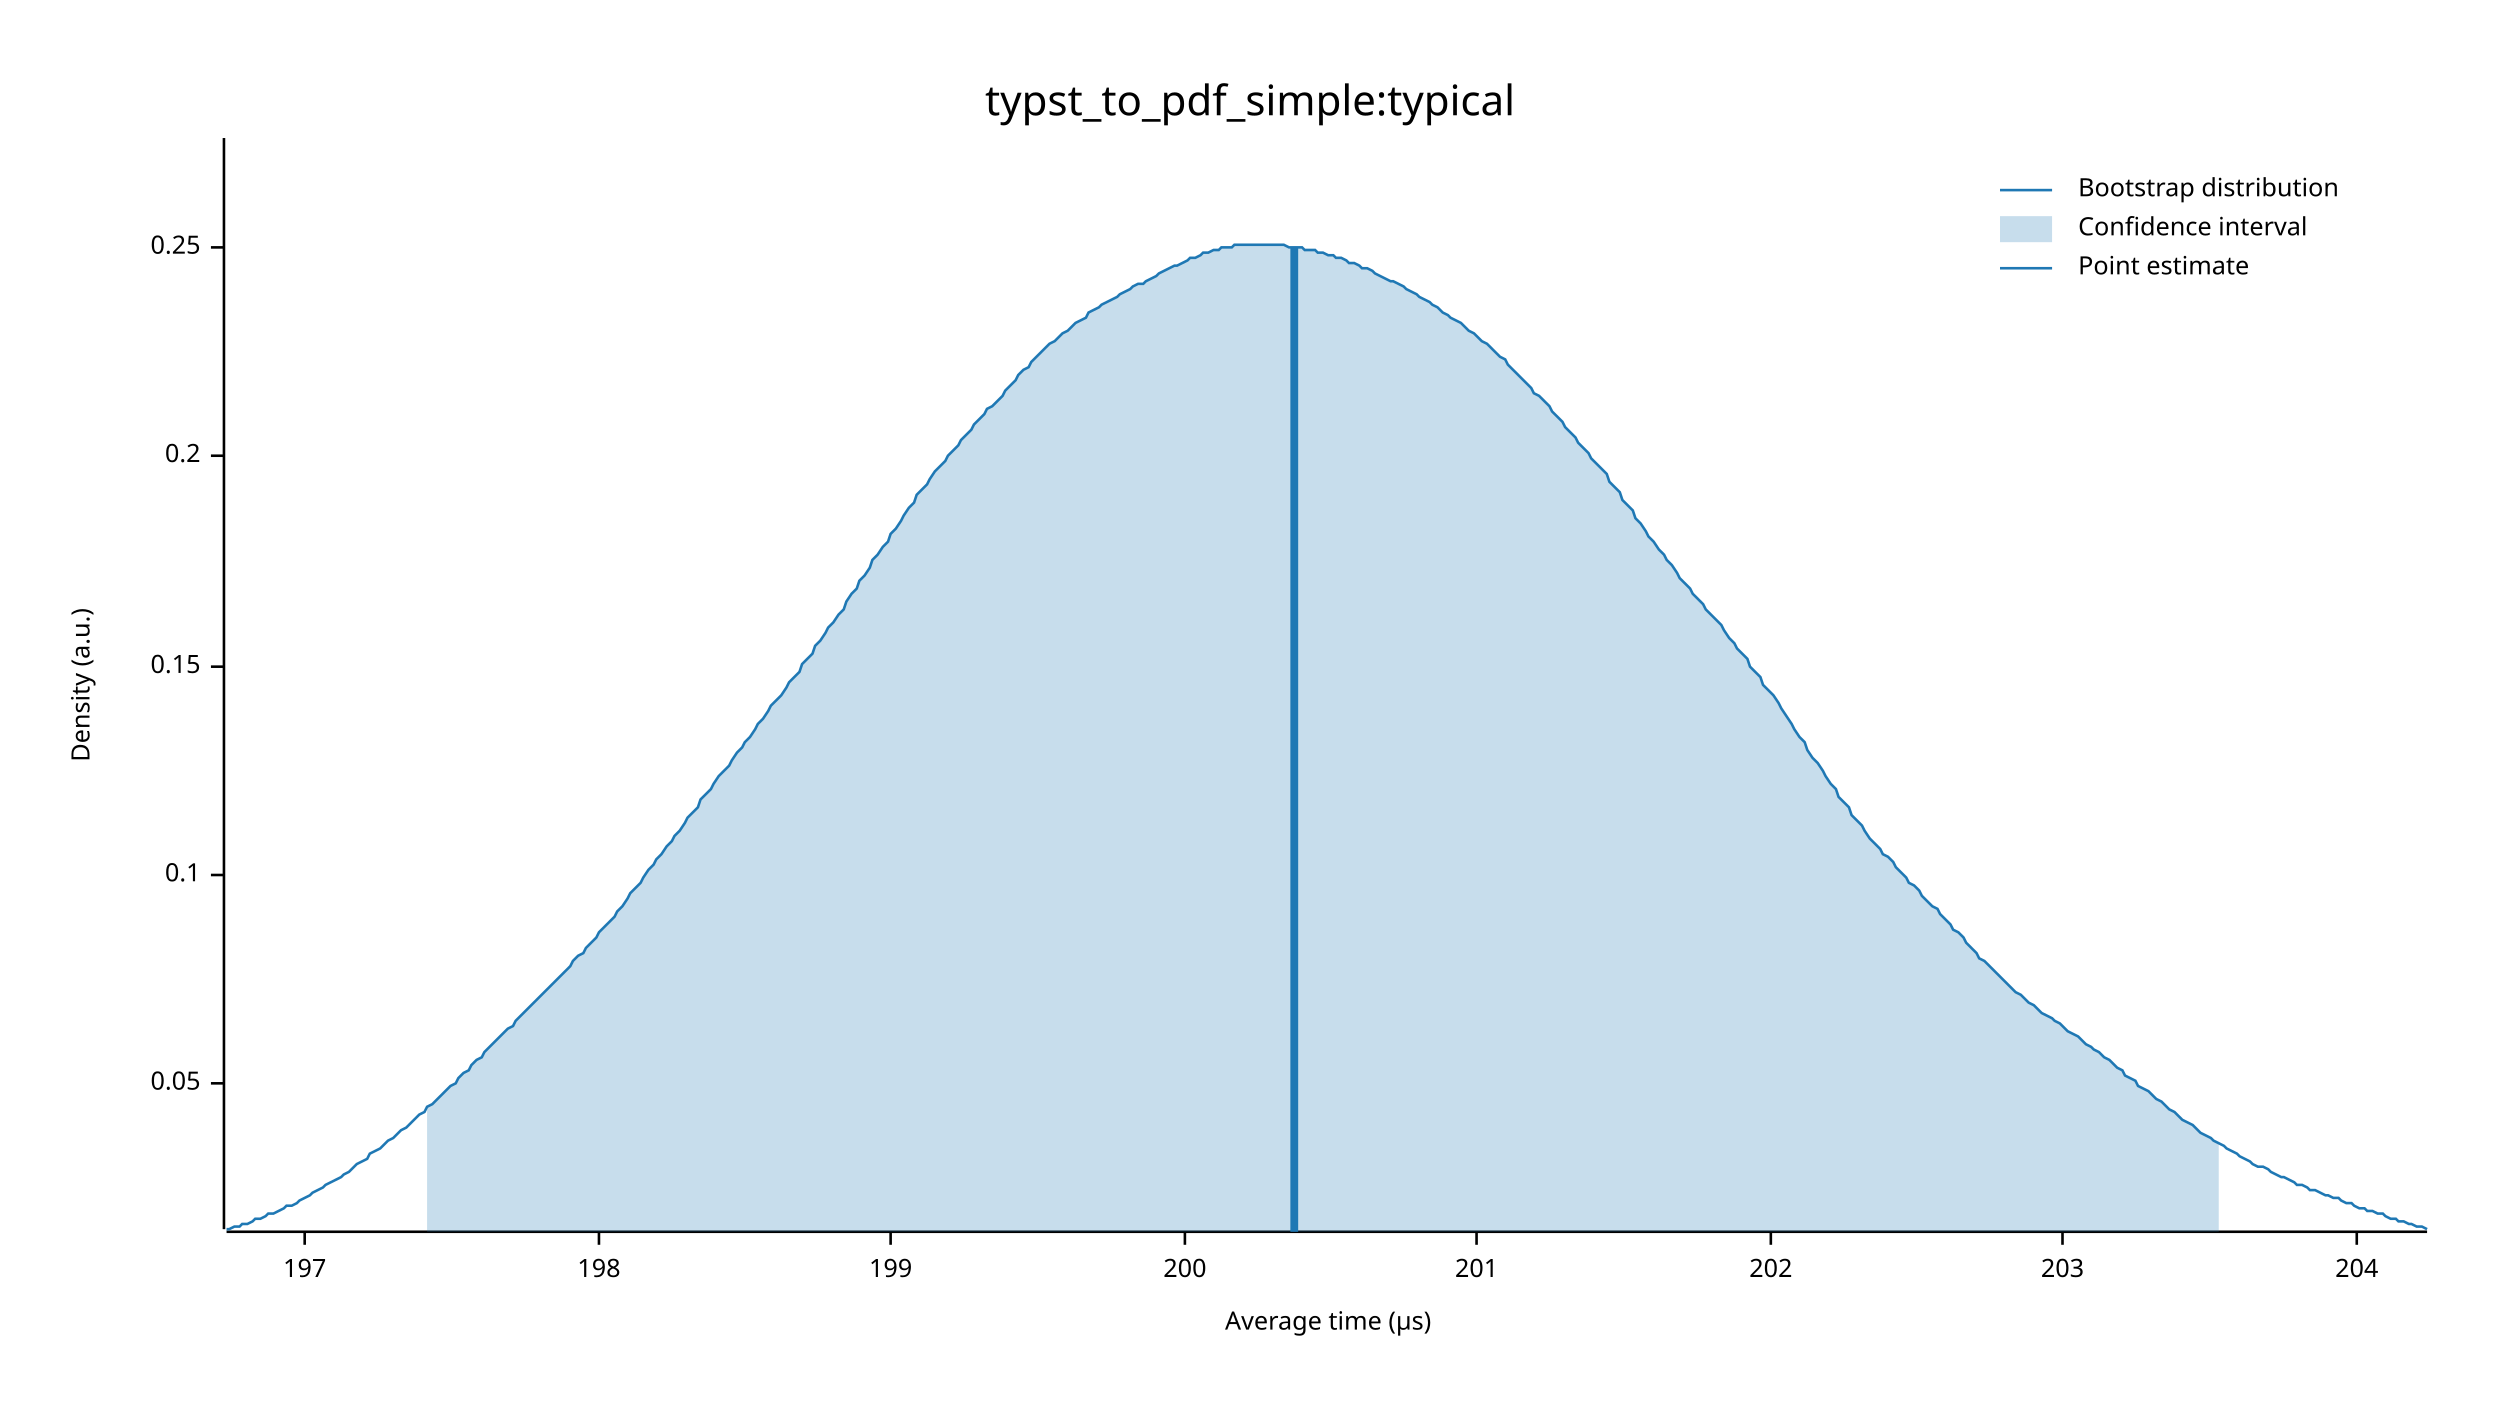
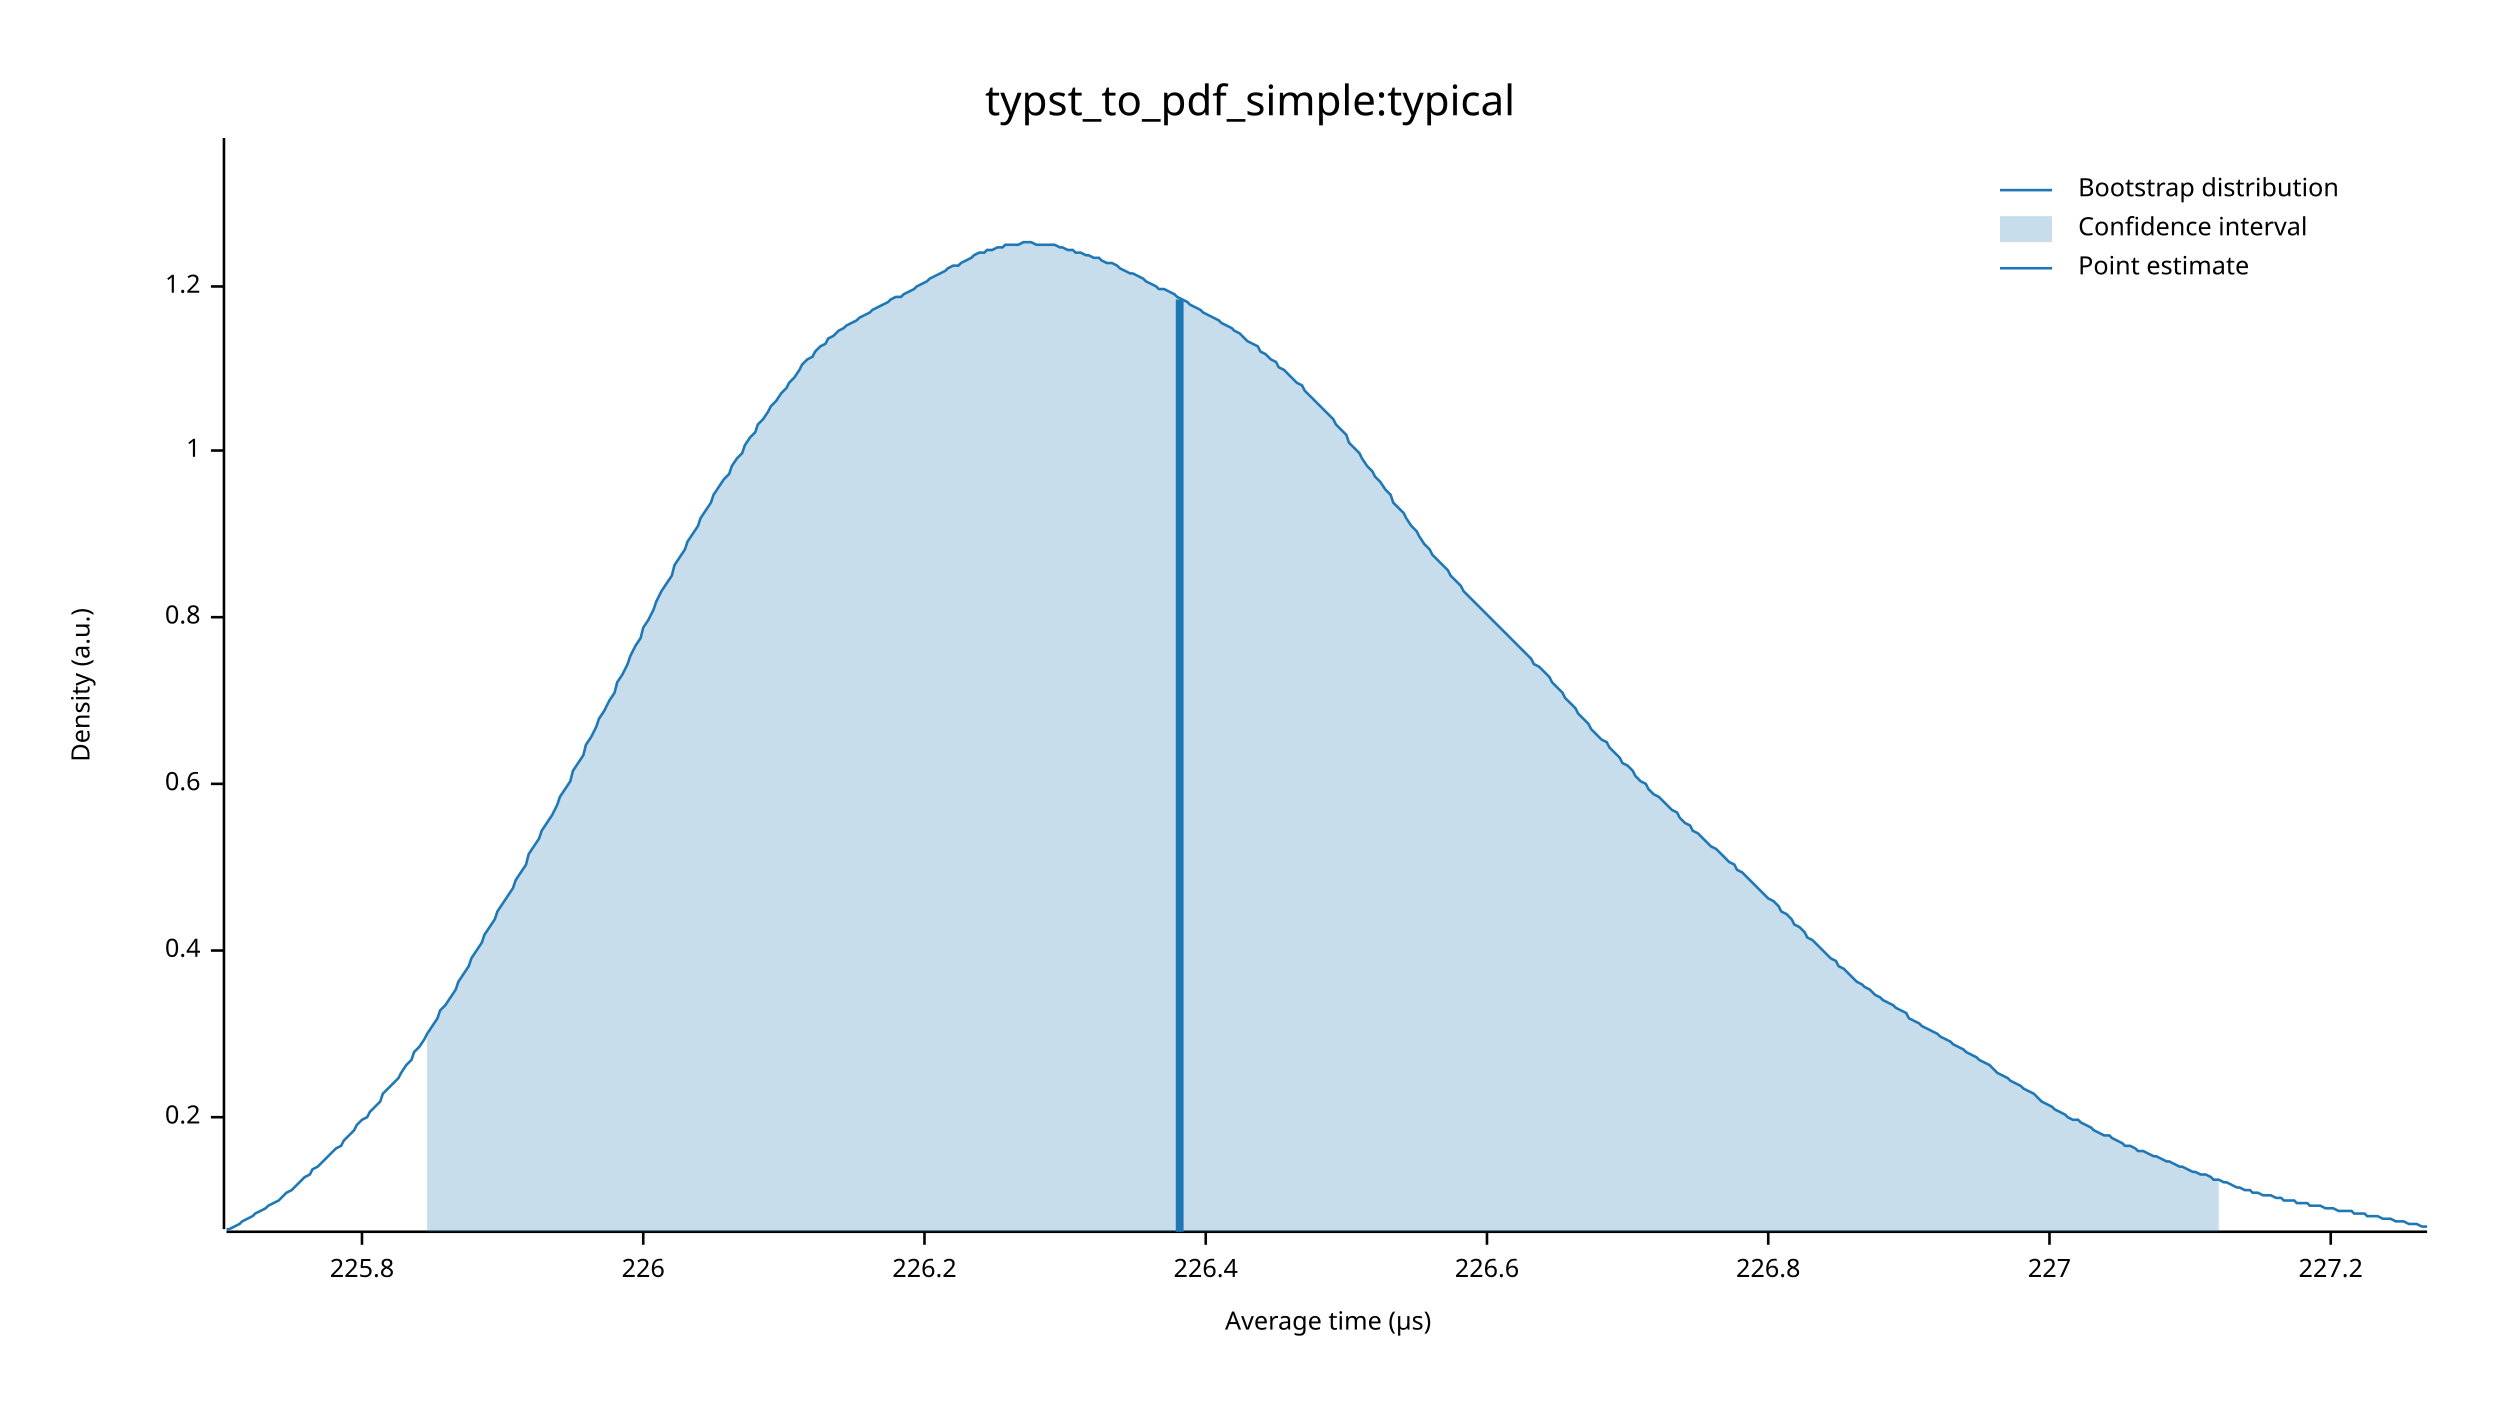
<svg xmlns="http://www.w3.org/2000/svg" width="960" height="540" viewBox="0 0 960 540">
  <text x="480" y="32" dy="0.76em" text-anchor="middle" font-family="sans-serif" font-size="16.129" opacity="1" fill="#000000">
typst_to_pdf_simple:typical
</text>
  <text x="27" y="263" dy="0.76em" text-anchor="middle" font-family="sans-serif" font-size="9.677" opacity="1" fill="#000000" transform="rotate(270, 27, 263)">
Density (a.u.)
</text>
  <text x="510" y="513" dy="-0.5ex" text-anchor="middle" font-family="sans-serif" font-size="9.677" opacity="1" fill="#000000">
Average time (µs)
</text>
  <polyline fill="none" opacity="1" stroke="#000000" stroke-width="1" points="86,53 86,472 " />
-   <text x="77" y="416" dy="0.5ex" text-anchor="end" font-family="sans-serif" font-size="9.677" opacity="1" fill="#000000">
- 0.05
- </text>
-   <polyline fill="none" opacity="1" stroke="#000000" stroke-width="1" points="81,416 86,416 " />
-   <text x="77" y="336" dy="0.5ex" text-anchor="end" font-family="sans-serif" font-size="9.677" opacity="1" fill="#000000">
- 0.1
- </text>
-   <polyline fill="none" opacity="1" stroke="#000000" stroke-width="1" points="81,336 86,336 " />
-   <text x="77" y="256" dy="0.5ex" text-anchor="end" font-family="sans-serif" font-size="9.677" opacity="1" fill="#000000">
- 0.15
- </text>
-   <polyline fill="none" opacity="1" stroke="#000000" stroke-width="1" points="81,256 86,256 " />
-   <text x="77" y="175" dy="0.5ex" text-anchor="end" font-family="sans-serif" font-size="9.677" opacity="1" fill="#000000">
+   <text x="77" y="429" dy="0.5ex" text-anchor="end" font-family="sans-serif" font-size="9.677" opacity="1" fill="#000000">
0.2
</text>
-   <polyline fill="none" opacity="1" stroke="#000000" stroke-width="1" points="81,175 86,175 " />
-   <text x="77" y="95" dy="0.5ex" text-anchor="end" font-family="sans-serif" font-size="9.677" opacity="1" fill="#000000">
- 0.25
+   <polyline fill="none" opacity="1" stroke="#000000" stroke-width="1" points="81,429 86,429 " />
+   <text x="77" y="365" dy="0.5ex" text-anchor="end" font-family="sans-serif" font-size="9.677" opacity="1" fill="#000000">
+ 0.4
</text>
-   <polyline fill="none" opacity="1" stroke="#000000" stroke-width="1" points="81,95 86,95 " />
+   <polyline fill="none" opacity="1" stroke="#000000" stroke-width="1" points="81,365 86,365 " />
+   <text x="77" y="301" dy="0.5ex" text-anchor="end" font-family="sans-serif" font-size="9.677" opacity="1" fill="#000000">
+ 0.6
+ </text>
+   <polyline fill="none" opacity="1" stroke="#000000" stroke-width="1" points="81,301 86,301 " />
+   <text x="77" y="237" dy="0.5ex" text-anchor="end" font-family="sans-serif" font-size="9.677" opacity="1" fill="#000000">
+ 0.8
+ </text>
+   <polyline fill="none" opacity="1" stroke="#000000" stroke-width="1" points="81,237 86,237 " />
+   <text x="77" y="173" dy="0.5ex" text-anchor="end" font-family="sans-serif" font-size="9.677" opacity="1" fill="#000000">
+ 1
+ </text>
+   <polyline fill="none" opacity="1" stroke="#000000" stroke-width="1" points="81,173 86,173 " />
+   <text x="77" y="110" dy="0.5ex" text-anchor="end" font-family="sans-serif" font-size="9.677" opacity="1" fill="#000000">
+ 1.2
+ </text>
+   <polyline fill="none" opacity="1" stroke="#000000" stroke-width="1" points="81,110 86,110 " />
  <polyline fill="none" opacity="1" stroke="#000000" stroke-width="1" points="87,473 932,473 " />
-   <text x="117" y="483" dy="0.76em" text-anchor="middle" font-family="sans-serif" font-size="9.677" opacity="1" fill="#000000">
- 197
+   <text x="139" y="483" dy="0.76em" text-anchor="middle" font-family="sans-serif" font-size="9.677" opacity="1" fill="#000000">
+ 225.8
</text>
-   <polyline fill="none" opacity="1" stroke="#000000" stroke-width="1" points="117,473 117,478 " />
-   <text x="230" y="483" dy="0.76em" text-anchor="middle" font-family="sans-serif" font-size="9.677" opacity="1" fill="#000000">
- 198
+   <polyline fill="none" opacity="1" stroke="#000000" stroke-width="1" points="139,473 139,478 " />
+   <text x="247" y="483" dy="0.76em" text-anchor="middle" font-family="sans-serif" font-size="9.677" opacity="1" fill="#000000">
+ 226
</text>
-   <polyline fill="none" opacity="1" stroke="#000000" stroke-width="1" points="230,473 230,478 " />
-   <text x="342" y="483" dy="0.76em" text-anchor="middle" font-family="sans-serif" font-size="9.677" opacity="1" fill="#000000">
- 199
+   <polyline fill="none" opacity="1" stroke="#000000" stroke-width="1" points="247,473 247,478 " />
+   <text x="355" y="483" dy="0.76em" text-anchor="middle" font-family="sans-serif" font-size="9.677" opacity="1" fill="#000000">
+ 226.2
</text>
-   <polyline fill="none" opacity="1" stroke="#000000" stroke-width="1" points="342,473 342,478 " />
-   <text x="455" y="483" dy="0.76em" text-anchor="middle" font-family="sans-serif" font-size="9.677" opacity="1" fill="#000000">
- 200
+   <polyline fill="none" opacity="1" stroke="#000000" stroke-width="1" points="355,473 355,478 " />
+   <text x="463" y="483" dy="0.76em" text-anchor="middle" font-family="sans-serif" font-size="9.677" opacity="1" fill="#000000">
+ 226.4
</text>
-   <polyline fill="none" opacity="1" stroke="#000000" stroke-width="1" points="455,473 455,478 " />
-   <text x="567" y="483" dy="0.76em" text-anchor="middle" font-family="sans-serif" font-size="9.677" opacity="1" fill="#000000">
- 201
+   <polyline fill="none" opacity="1" stroke="#000000" stroke-width="1" points="463,473 463,478 " />
+   <text x="571" y="483" dy="0.76em" text-anchor="middle" font-family="sans-serif" font-size="9.677" opacity="1" fill="#000000">
+ 226.6
</text>
-   <polyline fill="none" opacity="1" stroke="#000000" stroke-width="1" points="567,473 567,478 " />
-   <text x="680" y="483" dy="0.76em" text-anchor="middle" font-family="sans-serif" font-size="9.677" opacity="1" fill="#000000">
- 202
+   <polyline fill="none" opacity="1" stroke="#000000" stroke-width="1" points="571,473 571,478 " />
+   <text x="679" y="483" dy="0.76em" text-anchor="middle" font-family="sans-serif" font-size="9.677" opacity="1" fill="#000000">
+ 226.8
</text>
-   <polyline fill="none" opacity="1" stroke="#000000" stroke-width="1" points="680,473 680,478 " />
-   <text x="792" y="483" dy="0.76em" text-anchor="middle" font-family="sans-serif" font-size="9.677" opacity="1" fill="#000000">
- 203
+   <polyline fill="none" opacity="1" stroke="#000000" stroke-width="1" points="679,473 679,478 " />
+   <text x="787" y="483" dy="0.76em" text-anchor="middle" font-family="sans-serif" font-size="9.677" opacity="1" fill="#000000">
+ 227
</text>
-   <polyline fill="none" opacity="1" stroke="#000000" stroke-width="1" points="792,473 792,478 " />
-   <text x="905" y="483" dy="0.76em" text-anchor="middle" font-family="sans-serif" font-size="9.677" opacity="1" fill="#000000">
- 204
+   <polyline fill="none" opacity="1" stroke="#000000" stroke-width="1" points="787,473 787,478 " />
+   <text x="895" y="483" dy="0.76em" text-anchor="middle" font-family="sans-serif" font-size="9.677" opacity="1" fill="#000000">
+ 227.2
</text>
-   <polyline fill="none" opacity="1" stroke="#000000" stroke-width="1" points="905,473 905,478 " />
-   <polyline fill="none" opacity="1" stroke="#1F78B4" stroke-width="1" points="87,472 88,472 90,471 92,471 93,470 95,470 97,469 98,468 100,468 102,467 103,466 105,466 107,465 109,464 110,463 112,463 114,462 115,461 117,460 119,459 120,458 122,457 124,456 125,455 127,454 129,453 131,452 132,451 134,450 136,448 137,447 139,446 141,445 142,443 144,442 146,441 147,440 149,438 151,437 153,435 154,434 156,433 158,431 159,430 161,428 163,427 164,425 166,424 168,422 169,421 171,419 173,417 175,416 176,414 178,412 180,411 181,409 183,407 185,406 186,404 188,402 190,400 191,399 193,397 195,395 197,394 198,392 200,390 202,388 203,387 205,385 207,383 208,382 210,380 212,378 214,376 215,375 217,373 219,371 220,369 222,367 224,366 225,364 227,362 229,360 230,358 232,356 234,354 236,352 237,350 239,348 241,345 242,343 244,341 246,339 247,337 249,334 251,332 252,330 254,328 256,325 258,323 259,321 261,319 263,316 264,314 266,312 268,310 269,307 271,305 273,303 274,301 276,298 278,296 280,294 281,292 283,289 285,287 286,285 288,283 290,280 291,278 293,276 295,273 296,271 298,269 300,267 302,264 303,262 305,260 307,258 308,255 310,253 312,251 313,248 315,246 317,243 318,241 320,239 322,236 324,234 325,231 327,228 329,226 330,223 332,221 334,218 335,215 337,213 339,210 341,208 342,205 344,203 346,200 347,198 349,195 351,193 352,190 354,188 356,186 357,184 359,181 361,179 363,177 364,175 366,173 368,171 369,169 371,167 373,165 374,163 376,161 378,159 379,157 381,156 383,154 385,152 386,150 388,148 390,146 391,144 393,142 395,141 396,139 398,137 400,135 401,134 403,132 405,131 407,129 408,128 410,127 412,125 413,124 415,123 417,122 418,120 420,119 422,118 423,117 425,116 427,115 429,114 430,113 432,112 434,111 435,110 437,109 439,109 440,108 442,107 444,106 445,105 447,104 449,103 451,102 452,102 454,101 456,100 457,99 459,99 461,98 462,97 464,97 466,96 468,96 469,95 471,95 473,95 474,94 476,94 478,94 479,94 481,94 483,94 484,94 486,94 488,94 490,94 491,94 493,94 495,95 496,95 498,95 500,95 501,96 503,96 505,96 506,97 508,97 510,98 512,98 513,99 515,99 517,100 518,101 520,101 522,102 523,103 525,103 527,104 528,105 530,106 532,107 534,108 535,108 537,109 539,110 540,111 542,112 544,113 545,114 547,115 549,116 550,117 552,118 554,120 556,121 557,122 559,123 561,124 562,125 564,127 566,128 567,129 569,131 571,132 573,134 574,135 576,137 578,138 579,140 581,142 583,144 584,145 586,147 588,149 589,151 591,152 593,154 595,156 596,158 598,160 600,162 601,164 603,166 605,168 606,170 608,172 610,174 611,176 613,178 615,180 617,182 618,185 620,187 622,189 623,192 625,194 627,196 628,199 630,201 632,204 633,206 635,208 637,211 639,213 640,215 642,217 644,220 645,222 647,224 649,226 650,228 652,230 654,232 655,234 657,236 659,238 661,240 662,242 664,245 666,247 667,249 669,251 671,253 672,256 674,258 676,260 677,263 679,265 681,267 683,270 684,272 686,275 688,278 689,280 691,283 693,285 694,288 696,291 698,293 700,296 701,298 703,301 705,303 706,306 708,308 710,310 711,313 713,315 715,317 716,319 718,322 720,324 722,326 723,328 725,329 727,331 728,333 730,335 732,337 733,339 735,340 737,342 738,344 740,346 742,348 744,349 745,351 747,353 749,355 750,357 752,358 754,360 755,362 757,364 759,366 760,368 762,369 764,371 766,373 767,374 769,376 771,378 772,379 774,381 776,382 777,383 779,385 781,386 782,387 784,389 786,390 788,391 789,392 791,393 793,395 794,396 796,397 798,398 799,399 801,401 803,402 804,403 806,404 808,406 810,407 811,408 813,410 815,411 816,413 818,414 820,415 821,417 823,418 825,419 827,421 828,422 830,423 832,425 833,426 835,427 837,429 838,430 840,431 842,432 843,433 845,435 847,436 849,437 850,438 852,439 854,440 855,441 857,442 859,443 860,444 862,445 864,446 865,447 867,448 869,448 871,449 872,450 874,451 876,452 877,452 879,453 881,454 882,455 884,455 886,456 887,457 889,457 891,458 893,459 894,459 896,460 898,460 899,461 901,462 903,462 904,463 906,464 908,464 909,465 911,465 913,466 915,466 916,467 918,468 920,468 921,469 923,469 925,470 926,470 928,471 930,471 932,472 " />
-   <polygon opacity="0.25" fill="#1F78B4" points="164,425 166,424 168,422 169,421 171,419 173,417 175,416 176,414 178,412 180,411 181,409 183,407 185,406 186,404 188,402 190,400 191,399 193,397 195,395 197,394 198,392 200,390 202,388 203,387 205,385 207,383 208,382 210,380 212,378 214,376 215,375 217,373 219,371 220,369 222,367 224,366 225,364 227,362 229,360 230,358 232,356 234,354 236,352 237,350 239,348 241,345 242,343 244,341 246,339 247,337 249,334 251,332 252,330 254,328 256,325 258,323 259,321 261,319 263,316 264,314 266,312 268,310 269,307 271,305 273,303 274,301 276,298 278,296 280,294 281,292 283,289 285,287 286,285 288,283 290,280 291,278 293,276 295,273 296,271 298,269 300,267 302,264 303,262 305,260 307,258 308,255 310,253 312,251 313,248 315,246 317,243 318,241 320,239 322,236 324,234 325,231 327,228 329,226 330,223 332,221 334,218 335,215 337,213 339,210 341,208 342,205 344,203 346,200 347,198 349,195 351,193 352,190 354,188 356,186 357,184 359,181 361,179 363,177 364,175 366,173 368,171 369,169 371,167 373,165 374,163 376,161 378,159 379,157 381,156 383,154 385,152 386,150 388,148 390,146 391,144 393,142 395,141 396,139 398,137 400,135 401,134 403,132 405,131 407,129 408,128 410,127 412,125 413,124 415,123 417,122 418,120 420,119 422,118 423,117 425,116 427,115 429,114 430,113 432,112 434,111 435,110 437,109 439,109 440,108 442,107 444,106 445,105 447,104 449,103 451,102 452,102 454,101 456,100 457,99 459,99 461,98 462,97 464,97 466,96 468,96 469,95 471,95 473,95 474,94 476,94 478,94 479,94 481,94 483,94 484,94 486,94 488,94 490,94 491,94 493,94 495,95 496,95 498,95 500,95 501,96 503,96 505,96 506,97 508,97 510,98 512,98 513,99 515,99 517,100 518,101 520,101 522,102 523,103 525,103 527,104 528,105 530,106 532,107 534,108 535,108 537,109 539,110 540,111 542,112 544,113 545,114 547,115 549,116 550,117 552,118 554,120 556,121 557,122 559,123 561,124 562,125 564,127 566,128 567,129 569,131 571,132 573,134 574,135 576,137 578,138 579,140 581,142 583,144 584,145 586,147 588,149 589,151 591,152 593,154 595,156 596,158 598,160 600,162 601,164 603,166 605,168 606,170 608,172 610,174 611,176 613,178 615,180 617,182 618,185 620,187 622,189 623,192 625,194 627,196 628,199 630,201 632,204 633,206 635,208 637,211 639,213 640,215 642,217 644,220 645,222 647,224 649,226 650,228 652,230 654,232 655,234 657,236 659,238 661,240 662,242 664,245 666,247 667,249 669,251 671,253 672,256 674,258 676,260 677,263 679,265 681,267 683,270 684,272 686,275 688,278 689,280 691,283 693,285 694,288 696,291 698,293 700,296 701,298 703,301 705,303 706,306 708,308 710,310 711,313 713,315 715,317 716,319 718,322 720,324 722,326 723,328 725,329 727,331 728,333 730,335 732,337 733,339 735,340 737,342 738,344 740,346 742,348 744,349 745,351 747,353 749,355 750,357 752,358 754,360 755,362 757,364 759,366 760,368 762,369 764,371 766,373 767,374 769,376 771,378 772,379 774,381 776,382 777,383 779,385 781,386 782,387 784,389 786,390 788,391 789,392 791,393 793,395 794,396 796,397 798,398 799,399 801,401 803,402 804,403 806,404 808,406 810,407 811,408 813,410 815,411 816,413 818,414 820,415 821,417 823,418 825,419 827,421 828,422 830,423 832,425 833,426 835,427 837,429 838,430 840,431 842,432 843,433 845,435 847,436 849,437 850,438 852,439 852,473 164,473 " />
-   <polyline fill="none" opacity="1" stroke="#1F78B4" stroke-width="3" points="497,473 497,95 " />
+   <polyline fill="none" opacity="1" stroke="#000000" stroke-width="1" points="895,473 895,478 " />
+   <polyline fill="none" opacity="1" stroke="#1F78B4" stroke-width="1" points="87,472 88,472 90,471 92,470 93,469 95,468 97,467 98,466 100,465 102,464 103,463 105,462 107,461 109,459 110,458 112,457 114,455 115,454 117,452 119,451 120,449 122,448 124,446 125,445 127,443 129,441 131,440 132,438 134,436 136,434 137,432 139,430 141,429 142,427 144,425 146,423 147,420 149,418 151,416 153,414 154,412 156,409 158,407 159,404 161,402 163,399 164,397 166,394 168,391 169,388 171,386 173,383 175,380 176,377 178,374 180,371 181,368 183,365 185,362 186,359 188,356 190,353 191,350 193,347 195,344 197,341 198,338 200,335 202,332 203,328 205,325 207,322 208,319 210,316 212,313 214,309 215,306 217,303 219,300 220,296 222,293 224,290 225,286 227,283 229,279 230,276 232,273 234,269 236,266 237,262 239,259 241,255 242,252 244,248 246,245 247,241 249,238 251,234 252,231 254,227 256,224 258,221 259,217 261,214 263,211 264,208 266,205 268,202 269,199 271,196 273,193 274,190 276,187 278,184 280,182 281,179 283,176 285,174 286,171 288,168 290,166 291,163 293,161 295,158 296,156 298,154 300,151 302,149 303,147 305,145 307,142 308,140 310,138 312,137 313,135 315,133 317,132 318,130 320,129 322,127 324,126 325,125 327,124 329,123 330,122 332,121 334,120 335,119 337,118 339,117 341,116 342,115 344,114 346,114 347,113 349,112 351,111 352,110 354,109 356,108 357,107 359,106 361,105 363,104 364,103 366,102 368,102 369,101 371,100 373,99 374,98 376,97 378,97 379,96 381,96 383,95 385,95 386,94 388,94 390,94 391,94 393,93 395,93 396,93 398,94 400,94 401,94 403,94 405,94 407,95 408,95 410,96 412,96 413,97 415,97 417,98 418,98 420,99 422,99 423,100 425,101 427,101 429,102 430,103 432,104 434,105 435,105 437,106 439,107 440,108 442,109 444,110 445,111 447,111 449,112 451,113 452,114 454,115 456,116 457,117 459,118 461,119 462,120 464,121 466,122 468,123 469,124 471,125 473,126 474,127 476,128 478,130 479,131 481,132 483,133 484,135 486,136 488,138 490,139 491,141 493,142 495,144 496,145 498,147 500,148 501,150 503,152 505,154 506,155 508,157 510,159 512,161 513,163 515,165 517,167 518,170 520,172 522,174 523,176 525,179 527,181 528,183 530,185 532,188 534,190 535,193 537,195 539,197 540,199 542,202 544,204 545,206 547,209 549,211 550,213 552,215 554,217 556,219 557,221 559,223 561,225 562,227 564,229 566,231 567,232 569,234 571,236 573,238 574,239 576,241 578,243 579,244 581,246 583,248 584,249 586,251 588,253 589,255 591,256 593,258 595,260 596,262 598,264 600,266 601,268 603,270 605,272 606,274 608,276 610,278 611,280 613,282 615,284 617,285 618,287 620,289 622,291 623,293 625,294 627,296 628,298 630,300 632,301 633,303 635,305 637,306 639,308 640,309 642,311 644,312 645,314 647,316 649,317 650,319 652,320 654,322 655,323 657,325 659,326 661,328 662,329 664,331 666,332 667,334 669,335 671,337 672,338 674,340 676,342 677,343 679,345 681,346 683,348 684,350 686,351 688,353 689,355 691,356 693,358 694,360 696,361 698,363 700,365 701,366 703,368 705,369 706,371 708,372 710,374 711,375 713,377 715,378 716,379 718,380 720,382 722,383 723,384 725,385 727,386 728,387 730,388 732,389 733,391 735,392 737,393 738,394 740,395 742,396 744,397 745,398 747,399 749,400 750,401 752,402 754,403 755,404 757,405 759,406 760,407 762,408 764,409 766,411 767,412 769,413 771,414 772,415 774,416 776,417 777,418 779,419 781,420 782,421 784,423 786,424 788,425 789,426 791,427 793,428 794,429 796,430 798,430 799,431 801,432 803,433 804,434 806,435 808,436 810,436 811,437 813,438 815,439 816,440 818,440 820,441 821,442 823,442 825,443 827,444 828,444 830,445 832,446 833,446 835,447 837,448 838,448 840,449 842,450 843,450 845,451 847,451 849,452 850,453 852,453 854,454 855,454 857,455 859,456 860,456 862,457 864,457 865,458 867,458 869,459 871,459 872,459 874,460 876,460 877,461 879,461 881,461 882,462 884,462 886,462 887,463 889,463 891,463 893,464 894,464 896,464 898,465 899,465 901,465 903,465 904,466 906,466 908,466 909,467 911,467 913,467 915,468 916,468 918,468 920,469 921,469 923,469 925,470 926,470 928,470 930,471 932,471 " />
+   <polygon opacity="0.25" fill="#1F78B4" points="164,397 166,394 168,391 169,388 171,386 173,383 175,380 176,377 178,374 180,371 181,368 183,365 185,362 186,359 188,356 190,353 191,350 193,347 195,344 197,341 198,338 200,335 202,332 203,328 205,325 207,322 208,319 210,316 212,313 214,309 215,306 217,303 219,300 220,296 222,293 224,290 225,286 227,283 229,279 230,276 232,273 234,269 236,266 237,262 239,259 241,255 242,252 244,248 246,245 247,241 249,238 251,234 252,231 254,227 256,224 258,221 259,217 261,214 263,211 264,208 266,205 268,202 269,199 271,196 273,193 274,190 276,187 278,184 280,182 281,179 283,176 285,174 286,171 288,168 290,166 291,163 293,161 295,158 296,156 298,154 300,151 302,149 303,147 305,145 307,142 308,140 310,138 312,137 313,135 315,133 317,132 318,130 320,129 322,127 324,126 325,125 327,124 329,123 330,122 332,121 334,120 335,119 337,118 339,117 341,116 342,115 344,114 346,114 347,113 349,112 351,111 352,110 354,109 356,108 357,107 359,106 361,105 363,104 364,103 366,102 368,102 369,101 371,100 373,99 374,98 376,97 378,97 379,96 381,96 383,95 385,95 386,94 388,94 390,94 391,94 393,93 395,93 396,93 398,94 400,94 401,94 403,94 405,94 407,95 408,95 410,96 412,96 413,97 415,97 417,98 418,98 420,99 422,99 423,100 425,101 427,101 429,102 430,103 432,104 434,105 435,105 437,106 439,107 440,108 442,109 444,110 445,111 447,111 449,112 451,113 452,114 454,115 456,116 457,117 459,118 461,119 462,120 464,121 466,122 468,123 469,124 471,125 473,126 474,127 476,128 478,130 479,131 481,132 483,133 484,135 486,136 488,138 490,139 491,141 493,142 495,144 496,145 498,147 500,148 501,150 503,152 505,154 506,155 508,157 510,159 512,161 513,163 515,165 517,167 518,170 520,172 522,174 523,176 525,179 527,181 528,183 530,185 532,188 534,190 535,193 537,195 539,197 540,199 542,202 544,204 545,206 547,209 549,211 550,213 552,215 554,217 556,219 557,221 559,223 561,225 562,227 564,229 566,231 567,232 569,234 571,236 573,238 574,239 576,241 578,243 579,244 581,246 583,248 584,249 586,251 588,253 589,255 591,256 593,258 595,260 596,262 598,264 600,266 601,268 603,270 605,272 606,274 608,276 610,278 611,280 613,282 615,284 617,285 618,287 620,289 622,291 623,293 625,294 627,296 628,298 630,300 632,301 633,303 635,305 637,306 639,308 640,309 642,311 644,312 645,314 647,316 649,317 650,319 652,320 654,322 655,323 657,325 659,326 661,328 662,329 664,331 666,332 667,334 669,335 671,337 672,338 674,340 676,342 677,343 679,345 681,346 683,348 684,350 686,351 688,353 689,355 691,356 693,358 694,360 696,361 698,363 700,365 701,366 703,368 705,369 706,371 708,372 710,374 711,375 713,377 715,378 716,379 718,380 720,382 722,383 723,384 725,385 727,386 728,387 730,388 732,389 733,391 735,392 737,393 738,394 740,395 742,396 744,397 745,398 747,399 749,400 750,401 752,402 754,403 755,404 757,405 759,406 760,407 762,408 764,409 766,411 767,412 769,413 771,414 772,415 774,416 776,417 777,418 779,419 781,420 782,421 784,423 786,424 788,425 789,426 791,427 793,428 794,429 796,430 798,430 799,431 801,432 803,433 804,434 806,435 808,436 810,436 811,437 813,438 815,439 816,440 818,440 820,441 821,442 823,442 825,443 827,444 828,444 830,445 832,446 833,446 835,447 837,448 838,448 840,449 842,450 843,450 845,451 847,451 849,452 850,453 852,453 852,473 164,473 " />
+   <polyline fill="none" opacity="1" stroke="#1F78B4" stroke-width="3" points="453,473 453,115 " />
  <text x="798" y="68" dy="0.76em" text-anchor="start" font-family="sans-serif" font-size="9.677" opacity="1" fill="#000000">
Bootstrap distribution
</text>
  <text x="798" y="83" dy="0.76em" text-anchor="start" font-family="sans-serif" font-size="9.677" opacity="1" fill="#000000">
Confidence interval
</text>
  <text x="798" y="98" dy="0.76em" text-anchor="start" font-family="sans-serif" font-size="9.677" opacity="1" fill="#000000">
Point estimate
</text>
  <polyline fill="none" opacity="1" stroke="#1F78B4" stroke-width="1" points="768,73 788,73 " />
  <rect x="768" y="83" width="20" height="10" opacity="0.25" fill="#1F78B4" stroke="none" />
  <polyline fill="none" opacity="1" stroke="#1F78B4" stroke-width="1" points="768,103 788,103 " />
</svg>
